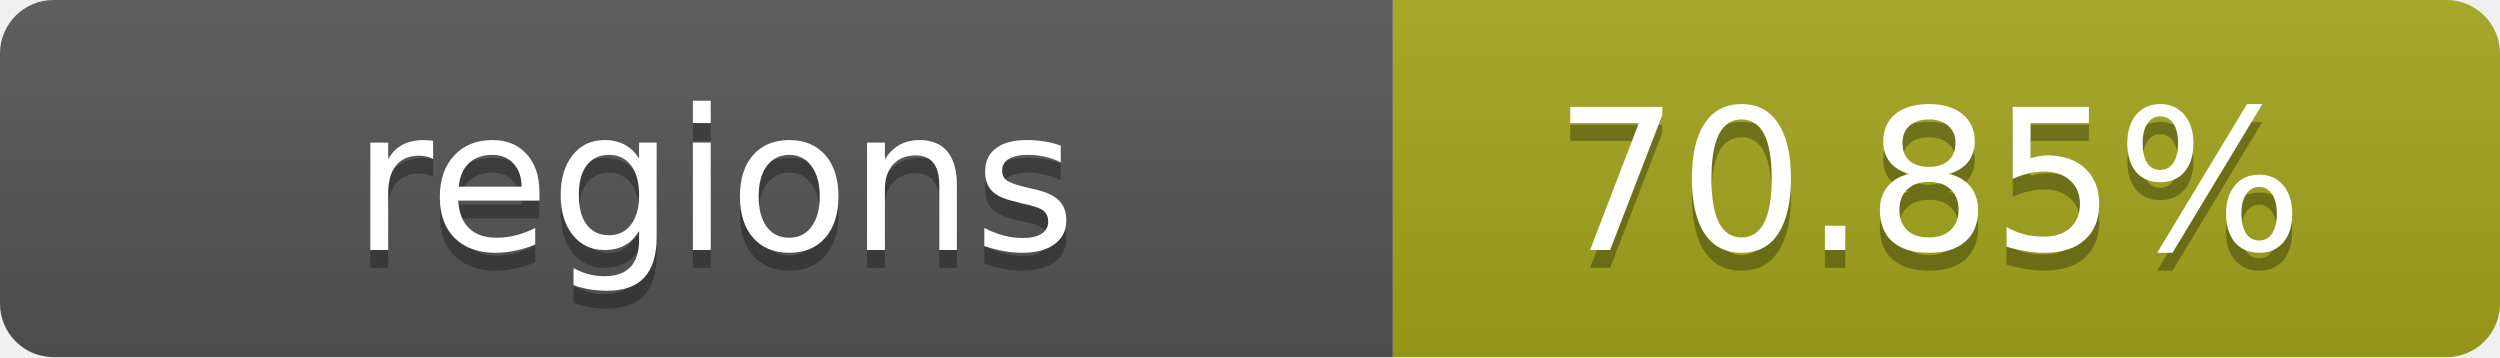
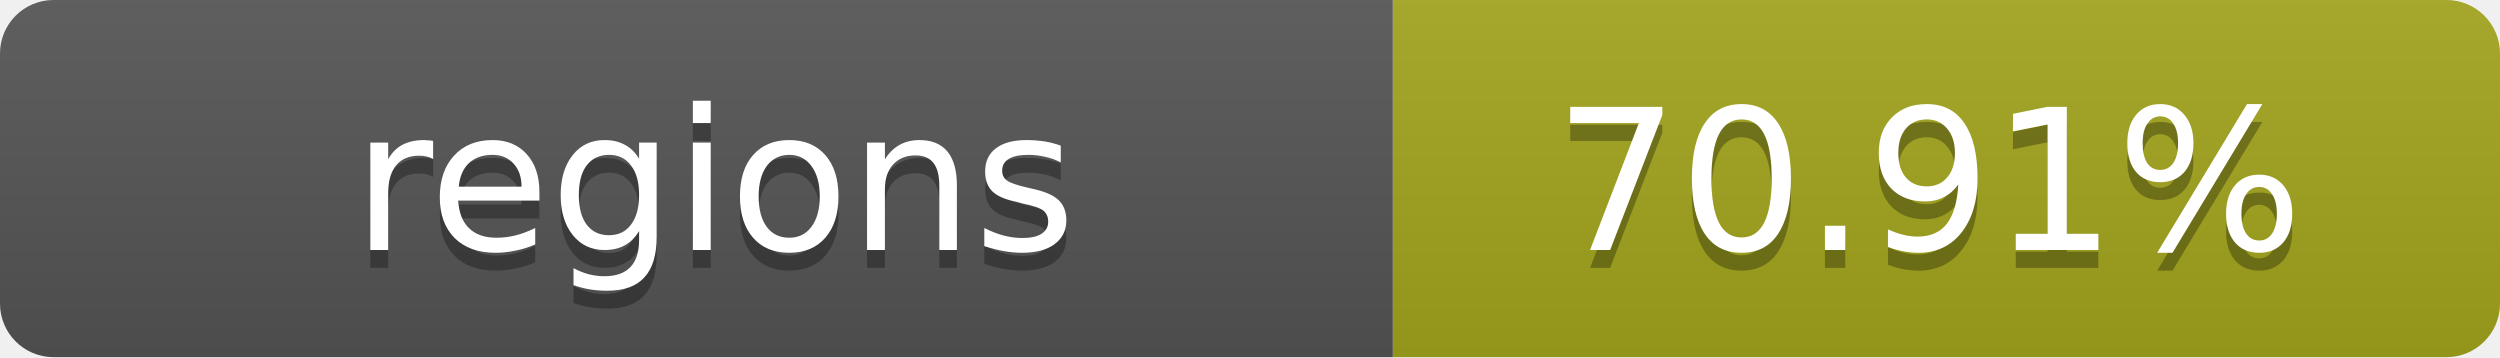
- <svg xmlns="http://www.w3.org/2000/svg" width="140" height="20" role="img" aria-label="regions: 70.85%">
+ <svg xmlns="http://www.w3.org/2000/svg" width="140" height="20" role="img" aria-label="regions: 70.91%">
  <linearGradient id="s" x2="0" y2="100%">
    <stop offset="0" stop-color="#bbb" stop-opacity=".1" />
    <stop offset="1" stop-opacity=".1" />
  </linearGradient>
  <clipPath id="r">
    <rect width="140" height="20" rx="3" fill="#fff" />
  </clipPath>
  <g clip-path="url(#r)">
    <rect width="78" height="20" fill="#555" />
    <rect x="78" width="62" height="20" fill="#a4a61d" />
    <rect width="140" height="20" fill="url(#s)" />
  </g>
  <g fill="#fff" text-anchor="middle" font-family="Verdana,Geneva,DejaVu Sans,sans-serif" text-rendering="geometricPrecision" font-size="11">
    <text x="40" y="15" fill="#010101" fill-opacity=".3">regions</text>
    <text x="40" y="14">regions</text>
-     <text x="108" y="15" fill="#010101" fill-opacity=".3">70.85%</text>
-     <text x="108" y="14">70.85%</text>
+     <text x="108" y="15" fill="#010101" fill-opacity=".3">70.91%</text>
+     <text x="108" y="14">70.91%</text>
  </g>
</svg>
